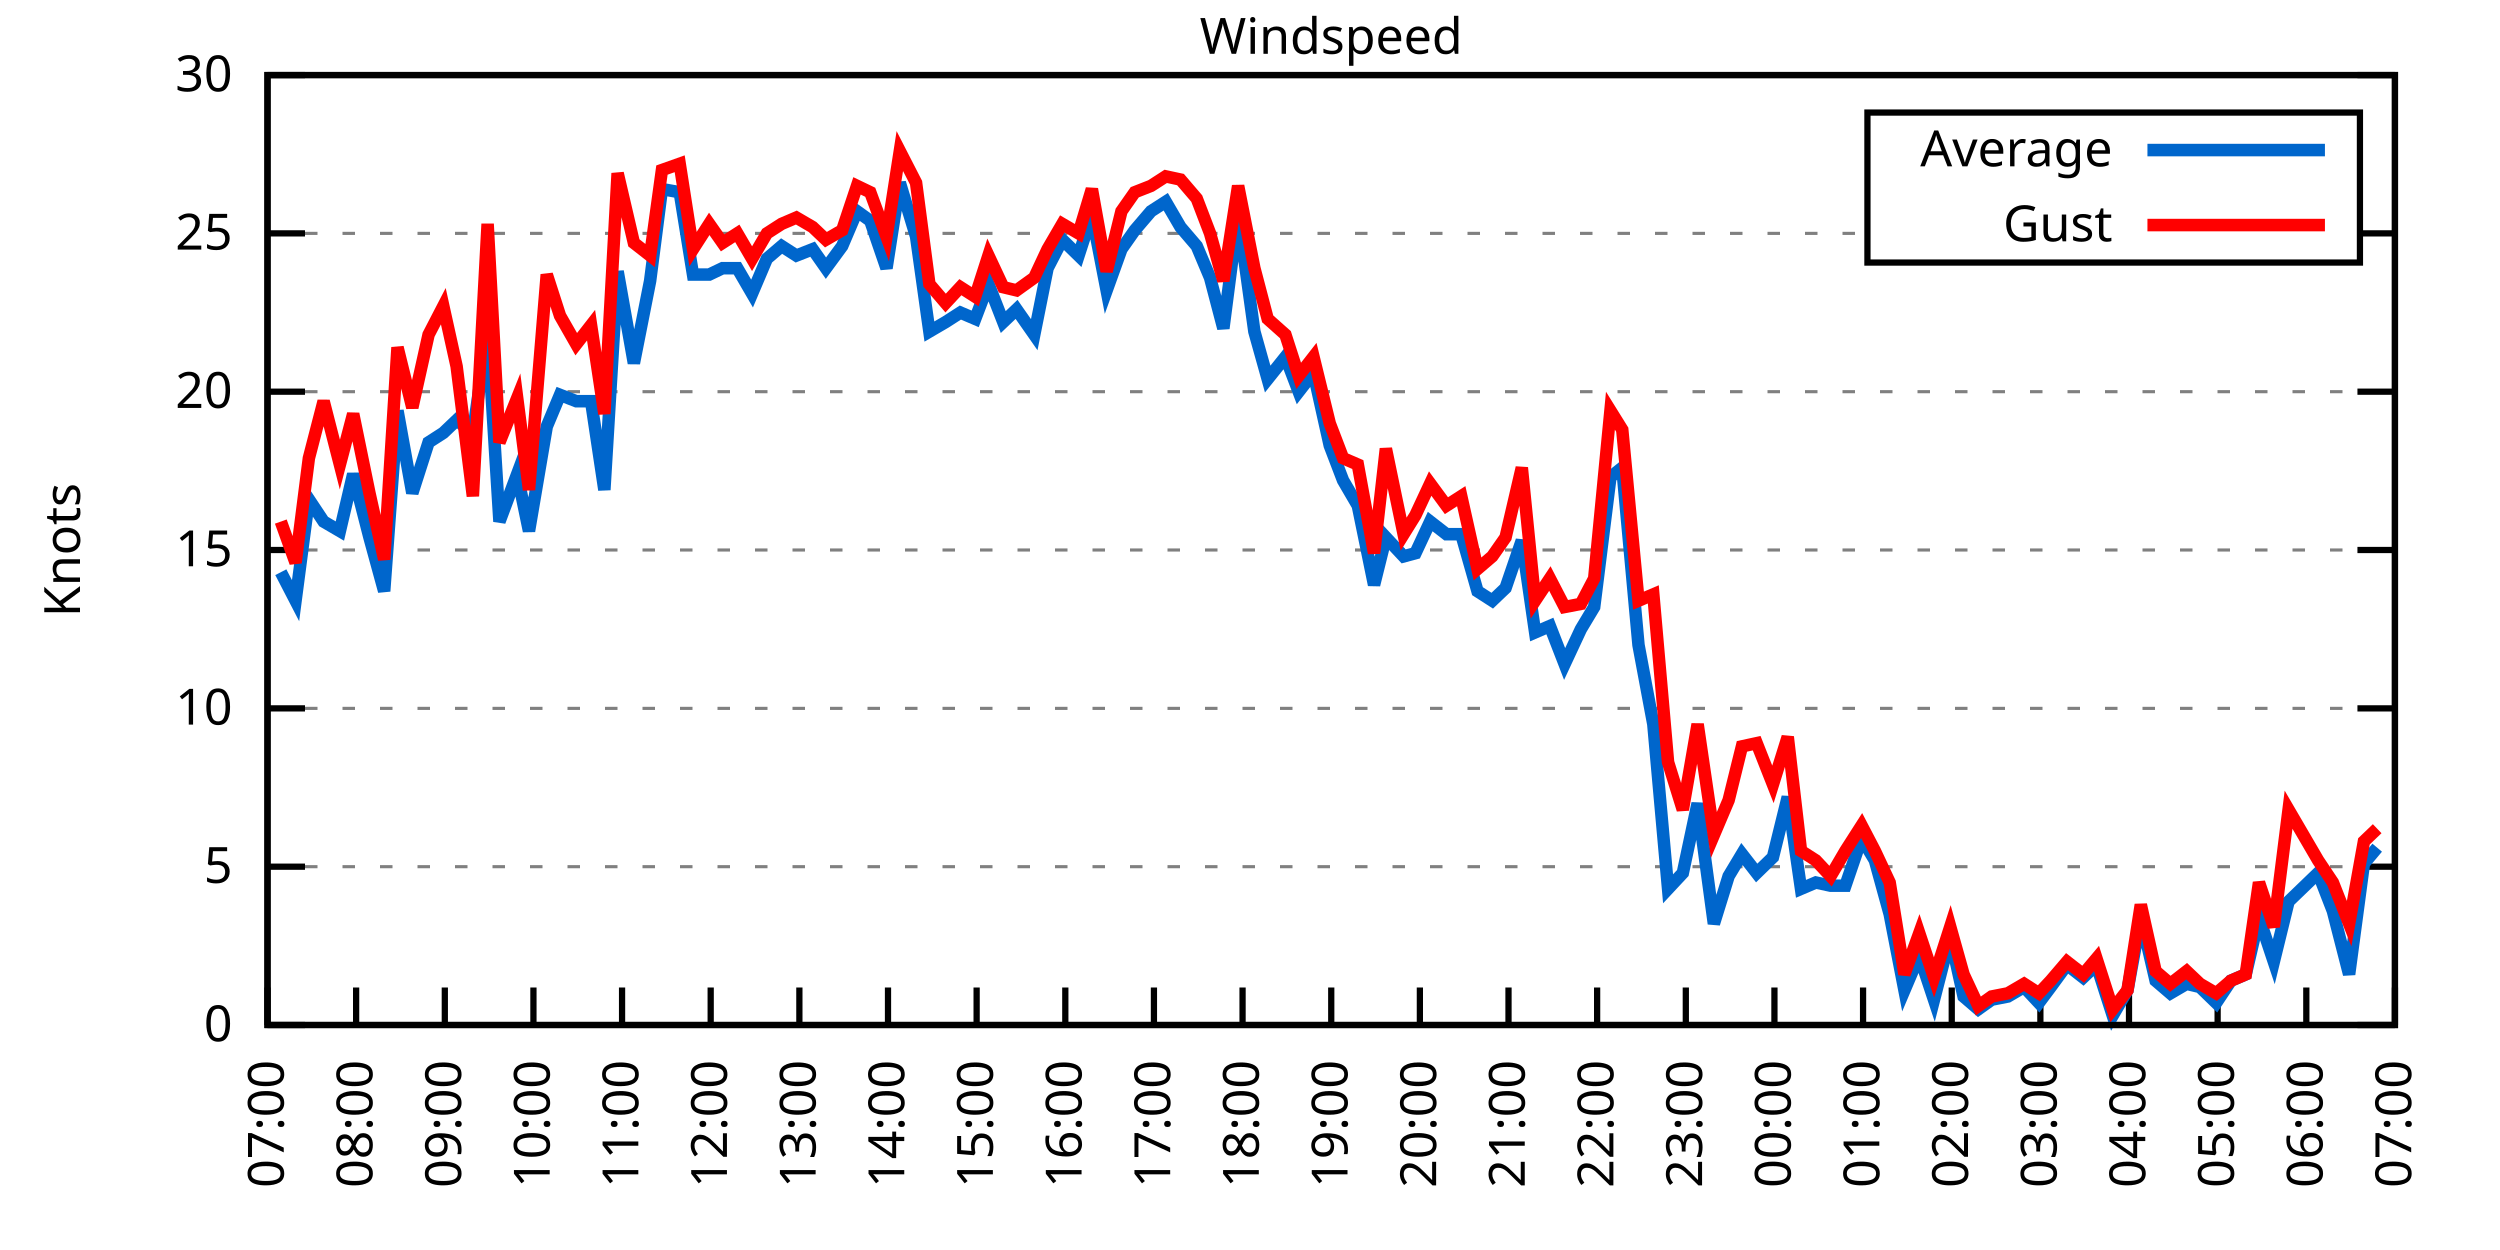
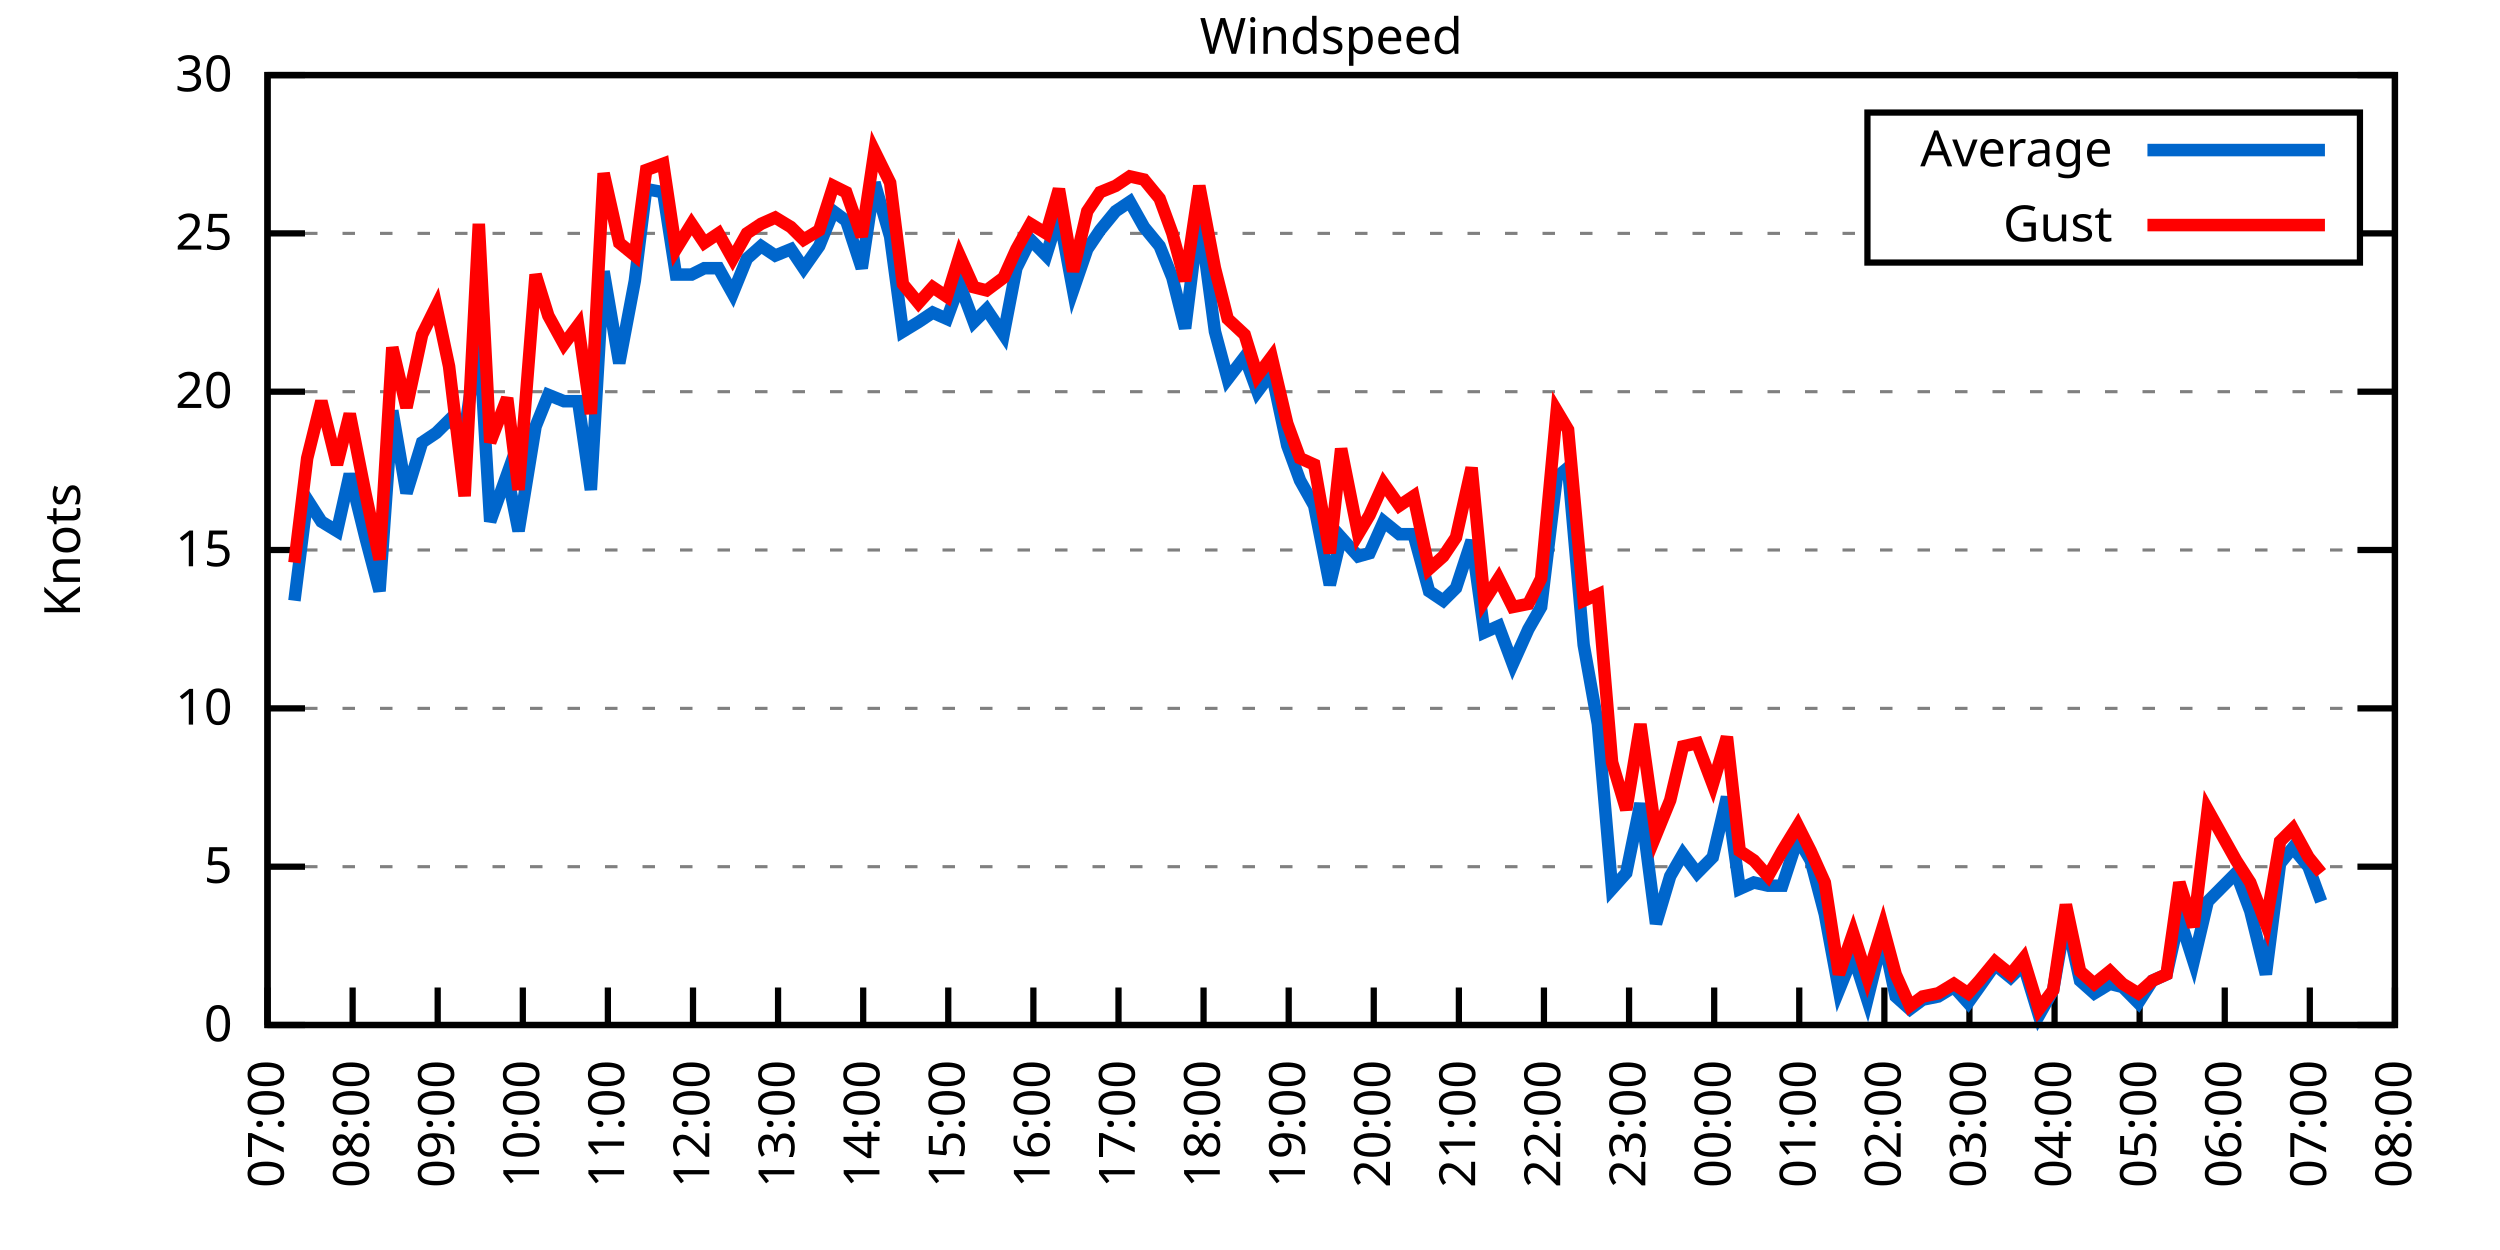
<svg xmlns="http://www.w3.org/2000/svg" xmlns:xlink="http://www.w3.org/1999/xlink" width="400" height="200" viewBox="0 0 400 200">
  <g id="gnuplot_canvas">
    <rect x="0" y="0" width="400" height="200" fill="none" />
    <defs>
      <circle id="gpDot" r="0.5" stroke-width="0.5" stroke="currentColor" />
      <path id="gpPt0" stroke-width="0.333" stroke="currentColor" d="M-1,0 h2 M0,-1 v2" />
      <path id="gpPt1" stroke-width="0.333" stroke="currentColor" d="M-1,-1 L1,1 M1,-1 L-1,1" />
      <path id="gpPt2" stroke-width="0.333" stroke="currentColor" d="M-1,0 L1,0 M0,-1 L0,1 M-1,-1 L1,1 M-1,1 L1,-1" />
      <rect id="gpPt3" stroke-width="0.333" stroke="currentColor" x="-1" y="-1" width="2" height="2" />
      <rect id="gpPt4" stroke-width="0.333" stroke="currentColor" fill="currentColor" x="-1" y="-1" width="2" height="2" />
      <circle id="gpPt5" stroke-width="0.333" stroke="currentColor" cx="0" cy="0" r="1" />
      <use xlink:href="#gpPt5" id="gpPt6" fill="currentColor" stroke="none" />
      <path id="gpPt7" stroke-width="0.333" stroke="currentColor" d="M0,-1.33 L-1.33,0.67 L1.33,0.67 z" />
      <use xlink:href="#gpPt7" id="gpPt8" fill="currentColor" stroke="none" />
      <use xlink:href="#gpPt7" id="gpPt9" stroke="currentColor" transform="rotate(180)" />
      <use xlink:href="#gpPt9" id="gpPt10" fill="currentColor" stroke="none" />
      <use xlink:href="#gpPt3" id="gpPt11" stroke="currentColor" transform="rotate(45)" />
      <use xlink:href="#gpPt11" id="gpPt12" fill="currentColor" stroke="none" />
      <path id="gpPt13" stroke-width="0.333" stroke="currentColor" d="M0,1.330 L1.265,0.411 L0.782,-1.067 L-0.782,-1.076 L-1.265,0.411 z" />
      <use xlink:href="#gpPt13" id="gpPt14" fill="currentColor" stroke="none" />
      <filter id="textbox" filterUnits="objectBoundingBox" x="0" y="0" height="1" width="1">
        <feFlood flood-color="white" flood-opacity="1" result="bgnd" />
        <feComposite in="SourceGraphic" in2="bgnd" operator="atop" />
      </filter>
      <filter id="greybox" filterUnits="objectBoundingBox" x="0" y="0" height="1" width="1">
        <feFlood flood-color="lightgrey" flood-opacity="1" result="grey" />
        <feComposite in="SourceGraphic" in2="grey" operator="atop" />
      </filter>
    </defs>
    <g fill="none" color="white" stroke="currentColor" stroke-width="1.00" stroke-linecap="butt" stroke-linejoin="miter">
</g>
    <g fill="none" color="black" stroke="currentColor" stroke-width="1.00" stroke-linecap="butt" stroke-linejoin="miter">
      <g stroke="none" shape-rendering="crispEdges">
        <polygon fill="rgb(255, 255, 255)" points="42.80,164.00 383.18,164.00 383.18,12.02 42.80,12.02 " />
      </g>
    </g>
    <g fill="none" color="black" stroke="currentColor" stroke-width="1.00" stroke-linecap="butt" stroke-linejoin="miter">
</g>
    <g fill="none" color="black" stroke="black" stroke-width="0.50" stroke-linecap="butt" stroke-linejoin="miter">
</g>
    <g fill="none" color="gray" stroke="currentColor" stroke-width="0.50" stroke-linecap="butt" stroke-linejoin="miter">
      <path stroke="gray" stroke-dasharray="2,4" class="gridline" d="M42.80,164.00 L383.19,164.00  " />
    </g>
    <g fill="none" color="gray" stroke="gray" stroke-width="1.00" stroke-linecap="butt" stroke-linejoin="miter">
</g>
    <g fill="none" color="black" stroke="currentColor" stroke-width="1.00" stroke-linecap="butt" stroke-linejoin="miter">
      <path stroke="black" d="M42.80,164.00 L48.80,164.00 M383.19,164.00 L377.19,164.00  " />
      <g transform="translate(37.20,166.60)" stroke="none" fill="black" font-family="Sans" font-size="8.00" text-anchor="end">
        <text>
          <tspan font-family="Sans"> 0</tspan>
        </text>
      </g>
    </g>
    <g fill="none" color="black" stroke="currentColor" stroke-width="1.00" stroke-linecap="butt" stroke-linejoin="miter">
</g>
    <g fill="none" color="black" stroke="black" stroke-width="0.50" stroke-linecap="butt" stroke-linejoin="miter">
</g>
    <g fill="none" color="gray" stroke="currentColor" stroke-width="0.50" stroke-linecap="butt" stroke-linejoin="miter">
      <path stroke="gray" stroke-dasharray="2,4" class="gridline" d="M42.80,138.67 L383.19,138.67  " />
    </g>
    <g fill="none" color="gray" stroke="gray" stroke-width="1.00" stroke-linecap="butt" stroke-linejoin="miter">
</g>
    <g fill="none" color="black" stroke="currentColor" stroke-width="1.00" stroke-linecap="butt" stroke-linejoin="miter">
      <path stroke="black" d="M42.80,138.67 L48.80,138.67 M383.19,138.67 L377.19,138.67  " />
      <g transform="translate(37.20,141.27)" stroke="none" fill="black" font-family="Sans" font-size="8.00" text-anchor="end">
        <text>
          <tspan font-family="Sans"> 5</tspan>
        </text>
      </g>
    </g>
    <g fill="none" color="black" stroke="currentColor" stroke-width="1.00" stroke-linecap="butt" stroke-linejoin="miter">
</g>
    <g fill="none" color="black" stroke="black" stroke-width="0.50" stroke-linecap="butt" stroke-linejoin="miter">
</g>
    <g fill="none" color="gray" stroke="currentColor" stroke-width="0.50" stroke-linecap="butt" stroke-linejoin="miter">
      <path stroke="gray" stroke-dasharray="2,4" class="gridline" d="M42.80,113.34 L383.19,113.34  " />
    </g>
    <g fill="none" color="gray" stroke="gray" stroke-width="1.00" stroke-linecap="butt" stroke-linejoin="miter">
</g>
    <g fill="none" color="black" stroke="currentColor" stroke-width="1.00" stroke-linecap="butt" stroke-linejoin="miter">
      <path stroke="black" d="M42.80,113.34 L48.80,113.34 M383.19,113.34 L377.19,113.34  " />
      <g transform="translate(37.20,115.94)" stroke="none" fill="black" font-family="Sans" font-size="8.00" text-anchor="end">
        <text>
          <tspan font-family="Sans"> 10</tspan>
        </text>
      </g>
    </g>
    <g fill="none" color="black" stroke="currentColor" stroke-width="1.00" stroke-linecap="butt" stroke-linejoin="miter">
</g>
    <g fill="none" color="black" stroke="black" stroke-width="0.50" stroke-linecap="butt" stroke-linejoin="miter">
</g>
    <g fill="none" color="gray" stroke="currentColor" stroke-width="0.50" stroke-linecap="butt" stroke-linejoin="miter">
      <path stroke="gray" stroke-dasharray="2,4" class="gridline" d="M42.80,88.00 L383.19,88.00  " />
    </g>
    <g fill="none" color="gray" stroke="gray" stroke-width="1.00" stroke-linecap="butt" stroke-linejoin="miter">
</g>
    <g fill="none" color="black" stroke="currentColor" stroke-width="1.00" stroke-linecap="butt" stroke-linejoin="miter">
      <path stroke="black" d="M42.80,88.00 L48.80,88.00 M383.19,88.00 L377.19,88.00  " />
      <g transform="translate(37.20,90.60)" stroke="none" fill="black" font-family="Sans" font-size="8.00" text-anchor="end">
        <text>
          <tspan font-family="Sans"> 15</tspan>
        </text>
      </g>
    </g>
    <g fill="none" color="black" stroke="currentColor" stroke-width="1.00" stroke-linecap="butt" stroke-linejoin="miter">
</g>
    <g fill="none" color="black" stroke="black" stroke-width="0.50" stroke-linecap="butt" stroke-linejoin="miter">
</g>
    <g fill="none" color="gray" stroke="currentColor" stroke-width="0.50" stroke-linecap="butt" stroke-linejoin="miter">
      <path stroke="gray" stroke-dasharray="2,4" class="gridline" d="M42.80,62.67 L383.19,62.67  " />
    </g>
    <g fill="none" color="gray" stroke="gray" stroke-width="1.00" stroke-linecap="butt" stroke-linejoin="miter">
</g>
    <g fill="none" color="black" stroke="currentColor" stroke-width="1.00" stroke-linecap="butt" stroke-linejoin="miter">
      <path stroke="black" d="M42.80,62.67 L48.80,62.67 M383.19,62.67 L377.19,62.67  " />
      <g transform="translate(37.20,65.27)" stroke="none" fill="black" font-family="Sans" font-size="8.00" text-anchor="end">
        <text>
          <tspan font-family="Sans"> 20</tspan>
        </text>
      </g>
    </g>
    <g fill="none" color="black" stroke="currentColor" stroke-width="1.00" stroke-linecap="butt" stroke-linejoin="miter">
</g>
    <g fill="none" color="black" stroke="black" stroke-width="0.50" stroke-linecap="butt" stroke-linejoin="miter">
</g>
    <g fill="none" color="gray" stroke="currentColor" stroke-width="0.50" stroke-linecap="butt" stroke-linejoin="miter">
      <path stroke="gray" stroke-dasharray="2,4" class="gridline" d="M42.80,37.34 L298.79,37.34 M377.59,37.34 L383.19,37.34  " />
    </g>
    <g fill="none" color="gray" stroke="gray" stroke-width="1.00" stroke-linecap="butt" stroke-linejoin="miter">
</g>
    <g fill="none" color="black" stroke="currentColor" stroke-width="1.00" stroke-linecap="butt" stroke-linejoin="miter">
      <path stroke="black" d="M42.80,37.34 L48.80,37.34 M383.19,37.34 L377.19,37.34  " />
      <g transform="translate(37.20,39.94)" stroke="none" fill="black" font-family="Sans" font-size="8.00" text-anchor="end">
        <text>
          <tspan font-family="Sans"> 25</tspan>
        </text>
      </g>
    </g>
    <g fill="none" color="black" stroke="currentColor" stroke-width="1.00" stroke-linecap="butt" stroke-linejoin="miter">
</g>
    <g fill="none" color="black" stroke="black" stroke-width="0.50" stroke-linecap="butt" stroke-linejoin="miter">
</g>
    <g fill="none" color="gray" stroke="currentColor" stroke-width="0.50" stroke-linecap="butt" stroke-linejoin="miter">
      <path stroke="gray" stroke-dasharray="2,4" class="gridline" d="M42.80,12.01 L383.19,12.01  " />
    </g>
    <g fill="none" color="gray" stroke="gray" stroke-width="1.00" stroke-linecap="butt" stroke-linejoin="miter">
</g>
    <g fill="none" color="black" stroke="currentColor" stroke-width="1.00" stroke-linecap="butt" stroke-linejoin="miter">
      <path stroke="black" d="M42.80,12.01 L48.80,12.01 M383.19,12.01 L377.19,12.01  " />
      <g transform="translate(37.20,14.61)" stroke="none" fill="black" font-family="Sans" font-size="8.00" text-anchor="end">
        <text>
          <tspan font-family="Sans"> 30</tspan>
        </text>
      </g>
    </g>
    <g fill="none" color="black" stroke="currentColor" stroke-width="1.00" stroke-linecap="butt" stroke-linejoin="miter">
      <path stroke="black" d="M42.80,164.00 L42.80,158.00  " />
      <g transform="translate(45.40,169.60) rotate(270.00)" stroke="none" fill="black" font-family="Sans" font-size="8.00" text-anchor="end">
        <text>
          <tspan font-family="Sans">07:00</tspan>
        </text>
      </g>
    </g>
    <g fill="none" color="black" stroke="currentColor" stroke-width="1.00" stroke-linecap="butt" stroke-linejoin="miter">
-       <path stroke="black" d="M56.98,164.00 L56.98,158.00  " />
-       <g transform="translate(59.58,169.60) rotate(270.00)" stroke="none" fill="black" font-family="Sans" font-size="8.00" text-anchor="end">
+       <path stroke="black" d="M56.42,164.00 L56.42,158.00  " />
+       <g transform="translate(59.02,169.60) rotate(270.00)" stroke="none" fill="black" font-family="Sans" font-size="8.00" text-anchor="end">
        <text>
          <tspan font-family="Sans">08:00</tspan>
        </text>
      </g>
    </g>
    <g fill="none" color="black" stroke="currentColor" stroke-width="1.00" stroke-linecap="butt" stroke-linejoin="miter">
-       <path stroke="black" d="M71.17,164.00 L71.17,158.00  " />
-       <g transform="translate(73.77,169.60) rotate(270.00)" stroke="none" fill="black" font-family="Sans" font-size="8.00" text-anchor="end">
+       <path stroke="black" d="M70.03,164.00 L70.03,158.00  " />
+       <g transform="translate(72.63,169.60) rotate(270.00)" stroke="none" fill="black" font-family="Sans" font-size="8.00" text-anchor="end">
        <text>
          <tspan font-family="Sans">09:00</tspan>
        </text>
      </g>
    </g>
    <g fill="none" color="black" stroke="currentColor" stroke-width="1.00" stroke-linecap="butt" stroke-linejoin="miter">
-       <path stroke="black" d="M85.35,164.00 L85.35,158.00  " />
-       <g transform="translate(87.95,169.60) rotate(270.00)" stroke="none" fill="black" font-family="Sans" font-size="8.00" text-anchor="end">
+       <path stroke="black" d="M83.65,164.00 L83.65,158.00  " />
+       <g transform="translate(86.25,169.60) rotate(270.00)" stroke="none" fill="black" font-family="Sans" font-size="8.00" text-anchor="end">
        <text>
          <tspan font-family="Sans">10:00</tspan>
        </text>
      </g>
    </g>
    <g fill="none" color="black" stroke="currentColor" stroke-width="1.00" stroke-linecap="butt" stroke-linejoin="miter">
-       <path stroke="black" d="M99.53,164.00 L99.53,158.00  " />
-       <g transform="translate(102.13,169.60) rotate(270.00)" stroke="none" fill="black" font-family="Sans" font-size="8.00" text-anchor="end">
+       <path stroke="black" d="M97.26,164.00 L97.26,158.00  " />
+       <g transform="translate(99.86,169.60) rotate(270.00)" stroke="none" fill="black" font-family="Sans" font-size="8.00" text-anchor="end">
        <text>
          <tspan font-family="Sans">11:00</tspan>
        </text>
      </g>
    </g>
    <g fill="none" color="black" stroke="currentColor" stroke-width="1.00" stroke-linecap="butt" stroke-linejoin="miter">
-       <path stroke="black" d="M113.71,164.00 L113.71,158.00  " />
-       <g transform="translate(116.31,169.60) rotate(270.00)" stroke="none" fill="black" font-family="Sans" font-size="8.00" text-anchor="end">
+       <path stroke="black" d="M110.88,164.00 L110.88,158.00  " />
+       <g transform="translate(113.48,169.60) rotate(270.00)" stroke="none" fill="black" font-family="Sans" font-size="8.00" text-anchor="end">
        <text>
          <tspan font-family="Sans">12:00</tspan>
        </text>
      </g>
    </g>
    <g fill="none" color="black" stroke="currentColor" stroke-width="1.00" stroke-linecap="butt" stroke-linejoin="miter">
-       <path stroke="black" d="M127.90,164.00 L127.90,158.00  " />
-       <g transform="translate(130.50,169.60) rotate(270.00)" stroke="none" fill="black" font-family="Sans" font-size="8.00" text-anchor="end">
+       <path stroke="black" d="M124.49,164.00 L124.49,158.00  " />
+       <g transform="translate(127.09,169.60) rotate(270.00)" stroke="none" fill="black" font-family="Sans" font-size="8.00" text-anchor="end">
        <text>
          <tspan font-family="Sans">13:00</tspan>
        </text>
      </g>
    </g>
    <g fill="none" color="black" stroke="currentColor" stroke-width="1.00" stroke-linecap="butt" stroke-linejoin="miter">
-       <path stroke="black" d="M142.08,164.00 L142.08,158.00  " />
-       <g transform="translate(144.68,169.60) rotate(270.00)" stroke="none" fill="black" font-family="Sans" font-size="8.00" text-anchor="end">
+       <path stroke="black" d="M138.11,164.00 L138.11,158.00  " />
+       <g transform="translate(140.71,169.60) rotate(270.00)" stroke="none" fill="black" font-family="Sans" font-size="8.00" text-anchor="end">
        <text>
          <tspan font-family="Sans">14:00</tspan>
        </text>
      </g>
    </g>
    <g fill="none" color="black" stroke="currentColor" stroke-width="1.00" stroke-linecap="butt" stroke-linejoin="miter">
-       <path stroke="black" d="M156.26,164.00 L156.26,158.00  " />
-       <g transform="translate(158.86,169.60) rotate(270.00)" stroke="none" fill="black" font-family="Sans" font-size="8.00" text-anchor="end">
+       <path stroke="black" d="M151.72,164.00 L151.72,158.00  " />
+       <g transform="translate(154.32,169.60) rotate(270.00)" stroke="none" fill="black" font-family="Sans" font-size="8.00" text-anchor="end">
        <text>
          <tspan font-family="Sans">15:00</tspan>
        </text>
      </g>
    </g>
    <g fill="none" color="black" stroke="currentColor" stroke-width="1.00" stroke-linecap="butt" stroke-linejoin="miter">
-       <path stroke="black" d="M170.45,164.00 L170.45,158.00  " />
-       <g transform="translate(173.05,169.60) rotate(270.00)" stroke="none" fill="black" font-family="Sans" font-size="8.00" text-anchor="end">
+       <path stroke="black" d="M165.34,164.00 L165.34,158.00  " />
+       <g transform="translate(167.94,169.60) rotate(270.00)" stroke="none" fill="black" font-family="Sans" font-size="8.00" text-anchor="end">
        <text>
          <tspan font-family="Sans">16:00</tspan>
        </text>
      </g>
    </g>
    <g fill="none" color="black" stroke="currentColor" stroke-width="1.00" stroke-linecap="butt" stroke-linejoin="miter">
-       <path stroke="black" d="M184.63,164.00 L184.63,158.00  " />
-       <g transform="translate(187.23,169.60) rotate(270.00)" stroke="none" fill="black" font-family="Sans" font-size="8.00" text-anchor="end">
+       <path stroke="black" d="M178.96,164.00 L178.96,158.00  " />
+       <g transform="translate(181.56,169.60) rotate(270.00)" stroke="none" fill="black" font-family="Sans" font-size="8.00" text-anchor="end">
        <text>
          <tspan font-family="Sans">17:00</tspan>
        </text>
      </g>
    </g>
    <g fill="none" color="black" stroke="currentColor" stroke-width="1.00" stroke-linecap="butt" stroke-linejoin="miter">
-       <path stroke="black" d="M198.81,164.00 L198.81,158.00  " />
-       <g transform="translate(201.41,169.60) rotate(270.00)" stroke="none" fill="black" font-family="Sans" font-size="8.00" text-anchor="end">
+       <path stroke="black" d="M192.57,164.00 L192.57,158.00  " />
+       <g transform="translate(195.17,169.60) rotate(270.00)" stroke="none" fill="black" font-family="Sans" font-size="8.00" text-anchor="end">
        <text>
          <tspan font-family="Sans">18:00</tspan>
        </text>
      </g>
    </g>
    <g fill="none" color="black" stroke="currentColor" stroke-width="1.00" stroke-linecap="butt" stroke-linejoin="miter">
-       <path stroke="black" d="M213.00,164.00 L213.00,158.00  " />
-       <g transform="translate(215.60,169.60) rotate(270.00)" stroke="none" fill="black" font-family="Sans" font-size="8.00" text-anchor="end">
+       <path stroke="black" d="M206.19,164.00 L206.19,158.00  " />
+       <g transform="translate(208.79,169.60) rotate(270.00)" stroke="none" fill="black" font-family="Sans" font-size="8.00" text-anchor="end">
        <text>
          <tspan font-family="Sans">19:00</tspan>
        </text>
      </g>
    </g>
    <g fill="none" color="black" stroke="currentColor" stroke-width="1.00" stroke-linecap="butt" stroke-linejoin="miter">
-       <path stroke="black" d="M227.18,164.00 L227.18,158.00  " />
-       <g transform="translate(229.78,169.60) rotate(270.00)" stroke="none" fill="black" font-family="Sans" font-size="8.00" text-anchor="end">
+       <path stroke="black" d="M219.80,164.00 L219.80,158.00  " />
+       <g transform="translate(222.40,169.60) rotate(270.00)" stroke="none" fill="black" font-family="Sans" font-size="8.00" text-anchor="end">
        <text>
          <tspan font-family="Sans">20:00</tspan>
        </text>
      </g>
    </g>
    <g fill="none" color="black" stroke="currentColor" stroke-width="1.00" stroke-linecap="butt" stroke-linejoin="miter">
-       <path stroke="black" d="M241.36,164.00 L241.36,158.00  " />
-       <g transform="translate(243.96,169.60) rotate(270.00)" stroke="none" fill="black" font-family="Sans" font-size="8.00" text-anchor="end">
+       <path stroke="black" d="M233.42,164.00 L233.42,158.00  " />
+       <g transform="translate(236.02,169.60) rotate(270.00)" stroke="none" fill="black" font-family="Sans" font-size="8.00" text-anchor="end">
        <text>
          <tspan font-family="Sans">21:00</tspan>
        </text>
      </g>
    </g>
    <g fill="none" color="black" stroke="currentColor" stroke-width="1.00" stroke-linecap="butt" stroke-linejoin="miter">
-       <path stroke="black" d="M255.54,164.00 L255.54,158.00  " />
-       <g transform="translate(258.14,169.60) rotate(270.00)" stroke="none" fill="black" font-family="Sans" font-size="8.00" text-anchor="end">
+       <path stroke="black" d="M247.03,164.00 L247.03,158.00  " />
+       <g transform="translate(249.63,169.60) rotate(270.00)" stroke="none" fill="black" font-family="Sans" font-size="8.00" text-anchor="end">
        <text>
          <tspan font-family="Sans">22:00</tspan>
        </text>
      </g>
    </g>
    <g fill="none" color="black" stroke="currentColor" stroke-width="1.00" stroke-linecap="butt" stroke-linejoin="miter">
-       <path stroke="black" d="M269.73,164.00 L269.73,158.00  " />
-       <g transform="translate(272.33,169.60) rotate(270.00)" stroke="none" fill="black" font-family="Sans" font-size="8.00" text-anchor="end">
+       <path stroke="black" d="M260.65,164.00 L260.65,158.00  " />
+       <g transform="translate(263.25,169.60) rotate(270.00)" stroke="none" fill="black" font-family="Sans" font-size="8.00" text-anchor="end">
        <text>
          <tspan font-family="Sans">23:00</tspan>
        </text>
      </g>
    </g>
    <g fill="none" color="black" stroke="currentColor" stroke-width="1.00" stroke-linecap="butt" stroke-linejoin="miter">
-       <path stroke="black" d="M283.91,164.00 L283.91,158.00  " />
-       <g transform="translate(286.51,169.60) rotate(270.00)" stroke="none" fill="black" font-family="Sans" font-size="8.00" text-anchor="end">
+       <path stroke="black" d="M274.27,164.00 L274.27,158.00  " />
+       <g transform="translate(276.87,169.60) rotate(270.00)" stroke="none" fill="black" font-family="Sans" font-size="8.00" text-anchor="end">
        <text>
          <tspan font-family="Sans">00:00</tspan>
        </text>
      </g>
    </g>
    <g fill="none" color="black" stroke="currentColor" stroke-width="1.00" stroke-linecap="butt" stroke-linejoin="miter">
-       <path stroke="black" d="M298.09,164.00 L298.09,158.00  " />
-       <g transform="translate(300.69,169.60) rotate(270.00)" stroke="none" fill="black" font-family="Sans" font-size="8.00" text-anchor="end">
+       <path stroke="black" d="M287.88,164.00 L287.88,158.00  " />
+       <g transform="translate(290.48,169.60) rotate(270.00)" stroke="none" fill="black" font-family="Sans" font-size="8.00" text-anchor="end">
        <text>
          <tspan font-family="Sans">01:00</tspan>
        </text>
      </g>
    </g>
    <g fill="none" color="black" stroke="currentColor" stroke-width="1.00" stroke-linecap="butt" stroke-linejoin="miter">
-       <path stroke="black" d="M312.28,164.00 L312.28,158.00  " />
-       <g transform="translate(314.88,169.60) rotate(270.00)" stroke="none" fill="black" font-family="Sans" font-size="8.00" text-anchor="end">
+       <path stroke="black" d="M301.50,164.00 L301.50,158.00  " />
+       <g transform="translate(304.10,169.60) rotate(270.00)" stroke="none" fill="black" font-family="Sans" font-size="8.00" text-anchor="end">
        <text>
          <tspan font-family="Sans">02:00</tspan>
        </text>
      </g>
    </g>
    <g fill="none" color="black" stroke="currentColor" stroke-width="1.00" stroke-linecap="butt" stroke-linejoin="miter">
-       <path stroke="black" d="M326.46,164.00 L326.46,158.00  " />
-       <g transform="translate(329.06,169.60) rotate(270.00)" stroke="none" fill="black" font-family="Sans" font-size="8.00" text-anchor="end">
+       <path stroke="black" d="M315.11,164.00 L315.11,158.00  " />
+       <g transform="translate(317.71,169.60) rotate(270.00)" stroke="none" fill="black" font-family="Sans" font-size="8.00" text-anchor="end">
        <text>
          <tspan font-family="Sans">03:00</tspan>
        </text>
      </g>
    </g>
    <g fill="none" color="black" stroke="currentColor" stroke-width="1.00" stroke-linecap="butt" stroke-linejoin="miter">
-       <path stroke="black" d="M340.64,164.00 L340.64,158.00  " />
-       <g transform="translate(343.24,169.60) rotate(270.00)" stroke="none" fill="black" font-family="Sans" font-size="8.00" text-anchor="end">
+       <path stroke="black" d="M328.73,164.00 L328.73,158.00  " />
+       <g transform="translate(331.33,169.60) rotate(270.00)" stroke="none" fill="black" font-family="Sans" font-size="8.00" text-anchor="end">
        <text>
          <tspan font-family="Sans">04:00</tspan>
        </text>
      </g>
    </g>
    <g fill="none" color="black" stroke="currentColor" stroke-width="1.00" stroke-linecap="butt" stroke-linejoin="miter">
-       <path stroke="black" d="M354.82,164.00 L354.82,158.00  " />
-       <g transform="translate(357.42,169.60) rotate(270.00)" stroke="none" fill="black" font-family="Sans" font-size="8.00" text-anchor="end">
+       <path stroke="black" d="M342.34,164.00 L342.34,158.00  " />
+       <g transform="translate(344.94,169.60) rotate(270.00)" stroke="none" fill="black" font-family="Sans" font-size="8.00" text-anchor="end">
        <text>
          <tspan font-family="Sans">05:00</tspan>
        </text>
      </g>
    </g>
    <g fill="none" color="black" stroke="currentColor" stroke-width="1.00" stroke-linecap="butt" stroke-linejoin="miter">
-       <path stroke="black" d="M369.01,164.00 L369.01,158.00  " />
-       <g transform="translate(371.61,169.60) rotate(270.00)" stroke="none" fill="black" font-family="Sans" font-size="8.00" text-anchor="end">
+       <path stroke="black" d="M355.96,164.00 L355.96,158.00  " />
+       <g transform="translate(358.56,169.60) rotate(270.00)" stroke="none" fill="black" font-family="Sans" font-size="8.00" text-anchor="end">
        <text>
          <tspan font-family="Sans">06:00</tspan>
+         </text>
+       </g>
+     </g>
+     <g fill="none" color="black" stroke="currentColor" stroke-width="1.00" stroke-linecap="butt" stroke-linejoin="miter">
+       <path stroke="black" d="M369.57,164.00 L369.57,158.00  " />
+       <g transform="translate(372.17,169.60) rotate(270.00)" stroke="none" fill="black" font-family="Sans" font-size="8.00" text-anchor="end">
+         <text>
+           <tspan font-family="Sans">07:00</tspan>
        </text>
      </g>
    </g>
    <g fill="none" color="black" stroke="currentColor" stroke-width="1.00" stroke-linecap="butt" stroke-linejoin="miter">
      <path stroke="black" d="M383.19,164.00 L383.19,158.00  " />
      <g transform="translate(385.79,169.60) rotate(270.00)" stroke="none" fill="black" font-family="Sans" font-size="8.00" text-anchor="end">
        <text>
-           <tspan font-family="Sans">07:00</tspan>
+           <tspan font-family="Sans">08:00</tspan>
        </text>
      </g>
    </g>
    <g fill="none" color="black" stroke="currentColor" stroke-width="1.00" stroke-linecap="butt" stroke-linejoin="miter">
</g>
    <g fill="none" color="black" stroke="currentColor" stroke-width="1.00" stroke-linecap="butt" stroke-linejoin="miter">
      <path stroke="black" d="M42.80,12.01 L42.80,164.00 L383.19,164.00 L383.19,12.01 L42.80,12.01 Z  " />
    </g>
    <g fill="none" color="black" stroke="currentColor" stroke-width="1.00" stroke-linecap="butt" stroke-linejoin="miter">
</g>
    <g fill="none" color="black" stroke="currentColor" stroke-width="1.00" stroke-linecap="butt" stroke-linejoin="miter">
      <path stroke="black" d="M298.79,42.01 L298.79,18.01 L377.59,18.01 L377.59,42.01 L298.79,42.01 Z  " />
    </g>
    <g id="Windspeed_plot_1">
      <g fill="none" color="white" stroke="black" stroke-width="2.00" stroke-linecap="butt" stroke-linejoin="miter">
</g>
      <g fill="none" color="black" stroke="currentColor" stroke-width="2.00" stroke-linecap="butt" stroke-linejoin="miter">
        <g transform="translate(337.99,26.61)" stroke="none" fill="black" font-family="Sans" font-size="8.00" text-anchor="end">
          <text>
            <tspan font-family="Sans">Average</tspan>
          </text>
        </g>
      </g>
      <g fill="none" color="black" stroke="currentColor" stroke-width="2.00" stroke-linecap="butt" stroke-linejoin="miter">
-         <path stroke="rgb(  0, 102, 204)" d="M343.59,24.01 L371.99,24.01 M44.93,91.55 L47.29,96.11 L49.42,79.90 L51.78,83.45 L54.38,84.97 L56.51,75.85   L59.11,85.98 L61.47,94.59 L63.60,65.71 L65.97,78.89 L68.57,70.78 L70.93,69.26 L73.06,67.23 L75.66,69.26   L78.02,53.05 L79.91,83.45 L82.75,75.85 L84.64,84.97 L87.48,68.25 L89.60,63.18 L92.20,64.19 L94.57,64.19   L96.70,78.38 L98.82,43.42 L101.42,58.11 L104.02,44.94 L105.91,30.25 L108.75,30.76 L110.88,43.93 L113.48,43.93   L115.61,42.91 L117.97,42.91 L120.33,46.97 L122.70,41.39 L125.06,39.37 L127.42,40.89 L130.02,39.87 L132.15,42.91   L134.75,39.37 L137.12,33.80 L139.24,35.32 L141.84,42.91 L143.97,29.24 L146.57,37.85 L148.70,53.05 L151.30,51.53   L153.66,50.01 L156.03,51.02 L158.15,45.45 L160.52,51.53 L162.65,49.50 L165.48,53.55 L167.61,42.91 L169.97,38.35   L172.57,40.89 L174.70,34.30 L177.06,46.46 L179.43,39.87 L181.56,36.84 L184.16,33.80 L186.52,32.28 L188.88,36.33   L191.48,39.37 L193.61,44.43 L195.74,52.54 L198.10,34.30 L200.70,53.05 L202.83,60.65 L205.67,57.10 L207.79,62.67   L210.16,59.63 L212.76,71.29 L214.89,76.86 L217.25,80.91 L219.85,93.58 L221.74,85.98 L224.58,89.02 L226.47,88.51   L228.83,83.45 L231.43,85.47 L233.80,85.47 L236.40,94.59 L238.76,96.11 L240.89,94.08 L243.49,86.49 L245.62,101.18   L247.98,100.16 L250.34,106.24 L252.94,100.67 L255.07,97.12 L257.67,76.35 L259.56,74.83 L262.16,103.20 L264.53,115.87   L266.89,142.21 L269.25,139.68 L271.62,128.54 L274.22,147.79 L276.58,140.19 L278.71,136.64 L281.07,139.68 L283.67,137.15   L286.04,127.52 L288.16,142.21 L290.53,141.20 L292.89,141.71 L295.26,141.71 L297.86,134.11 L299.98,137.66 L302.35,146.27   L304.71,158.43 L307.08,152.85 L309.44,159.95 L312.04,149.81 L314.17,159.44 L316.53,161.47 L318.66,159.95 L321.26,159.44   L323.86,157.92 L326.22,160.45 L328.11,157.92 L330.71,154.37 L333.31,156.40 L335.44,154.37 L338.04,162.48 L340.40,158.43   L342.53,146.77 L344.90,156.91 L347.26,158.93 L349.86,157.41 L351.99,157.92 L354.59,160.45 L356.95,156.91 L359.32,155.89   L361.44,146.77 L363.81,153.87 L366.17,144.24 L370.90,139.68 L373.26,145.76 L375.86,155.89 L378.23,138.16 L380.35,135.63    " />
+         <path stroke="rgb(  0, 102, 204)" d="M343.59,24.01 L371.99,24.01 M47.11,96.11 L49.15,79.90 L51.42,83.45 L53.92,84.97 L55.96,75.85 L58.46,85.98   L60.73,94.59 L62.77,65.71 L65.04,78.89 L67.54,70.78 L69.80,69.26 L71.85,67.23 L74.34,69.26 L76.61,53.05   L78.43,83.45 L81.15,75.85 L82.97,84.97 L85.69,68.25 L87.73,63.18 L90.23,64.19 L92.50,64.19 L94.54,78.38   L96.58,43.42 L99.08,58.11 L101.57,44.94 L103.39,30.25 L106.11,30.76 L108.15,43.93 L110.65,43.93 L112.69,42.91   L114.96,42.91 L117.23,46.97 L119.50,41.39 L121.77,39.37 L124.04,40.89 L126.54,39.87 L128.58,42.91 L131.07,39.37   L133.34,33.80 L135.39,35.32 L137.88,42.91 L139.92,29.24 L142.42,37.85 L144.46,53.05 L146.96,51.53 L149.23,50.01   L151.50,51.02 L153.54,45.45 L155.81,51.53 L157.85,49.50 L160.57,53.55 L162.62,42.91 L164.89,38.35 L167.38,40.89   L169.43,34.30 L171.69,46.46 L173.96,39.87 L176.01,36.84 L178.50,33.80 L180.77,32.28 L183.04,36.33 L185.54,39.37   L187.58,44.43 L189.62,52.54 L191.89,34.30 L194.39,53.05 L196.43,60.65 L199.15,57.10 L201.19,62.67 L203.46,59.63   L205.96,71.29 L208.00,76.86 L210.27,80.91 L212.77,93.58 L214.58,85.98 L217.31,89.02 L219.12,88.51 L221.39,83.45   L223.89,85.47 L226.16,85.47 L228.65,94.59 L230.92,96.11 L232.96,94.08 L235.46,86.49 L237.50,101.18 L239.77,100.16   L242.04,106.24 L244.54,100.67 L246.58,97.12 L249.08,76.35 L250.89,74.83 L253.39,103.20 L255.66,115.87 L257.93,142.21   L260.20,139.68 L262.47,128.54 L264.96,147.79 L267.23,140.19 L269.27,136.64 L271.54,139.68 L274.04,137.15 L276.31,127.52   L278.35,142.21 L280.62,141.20 L282.89,141.71 L285.16,141.71 L287.65,134.11 L289.70,137.66 L291.97,146.27 L294.23,158.43   L296.50,152.85 L298.77,159.95 L301.27,149.81 L303.31,159.44 L305.58,161.47 L307.62,159.95 L310.12,159.44 L312.62,157.92   L314.89,160.45 L316.70,157.92 L319.20,154.37 L321.69,156.40 L323.74,154.37 L326.23,162.48 L328.50,158.43 L330.54,146.77   L332.81,156.91 L335.08,158.93 L337.58,157.41 L339.62,157.92 L342.12,160.45 L344.39,156.91 L346.65,155.89 L348.70,146.77   L350.97,153.87 L353.24,144.24 L357.77,139.68 L360.04,145.76 L362.54,155.89 L364.81,138.16 L366.85,135.63 L369.35,138.67   L371.39,144.24  " />
      </g>
    </g>
    <g id="Windspeed_plot_2">
      <g fill="none" color="black" stroke="currentColor" stroke-width="2.00" stroke-linecap="butt" stroke-linejoin="miter">
        <g transform="translate(337.99,38.61)" stroke="none" fill="black" font-family="Sans" font-size="8.00" text-anchor="end">
          <text>
            <tspan font-family="Sans">Gust</tspan>
          </text>
        </g>
      </g>
      <g fill="none" color="black" stroke="currentColor" stroke-width="2.00" stroke-linecap="butt" stroke-linejoin="miter">
-         <path stroke="rgb(255,   0,   0)" d="M343.59,36.01 L371.99,36.01 M44.93,83.45 L47.29,90.03 L49.42,73.31 L51.78,64.19 L54.38,74.33 L56.51,66.22   L59.11,78.89 L61.47,89.52 L63.60,55.58 L65.97,65.21 L68.57,53.55 L70.93,48.99 L73.06,58.62 L75.66,79.39   L78.02,35.82 L79.91,70.78 L82.75,63.69 L84.64,78.38 L87.48,43.93 L89.60,50.51 L92.20,55.07 L94.57,52.03   L96.70,66.22 L98.82,27.72 L101.42,38.86 L104.02,40.89 L105.91,27.21 L108.75,26.20 L110.88,39.87 L113.48,35.82   L115.61,38.86 L117.97,37.34 L120.33,41.39 L122.70,37.34 L125.06,35.82 L127.42,34.81 L130.02,36.33 L132.15,38.35   L134.75,36.84 L137.12,29.74 L139.24,30.76 L141.84,37.85 L143.97,24.17 L146.57,29.24 L148.70,45.45 L151.30,48.49   L153.66,45.95 L156.03,47.47 L158.15,40.89 L160.52,45.95 L162.65,46.46 L165.48,44.43 L167.61,39.87 L169.97,35.82   L172.57,37.34 L174.70,30.25 L177.06,43.42 L179.43,33.80 L181.56,30.76 L184.16,29.74 L186.52,28.22 L188.88,28.73   L191.48,31.77 L193.61,37.34 L195.74,44.94 L198.10,29.74 L200.70,42.91 L202.83,51.02 L205.67,53.55 L207.79,60.14   L210.16,57.10 L212.76,67.74 L214.89,73.31 L217.25,74.33 L219.85,88.51 L221.74,71.79 L224.58,85.47 L226.47,82.43   L228.83,77.37 L231.43,80.91 L233.80,79.39 L236.40,91.04 L238.76,89.02 L240.89,85.98 L243.49,74.83 L245.62,96.11   L247.98,92.56 L250.34,97.12 L252.94,96.62 L255.07,92.56 L257.67,65.71 L259.56,68.75 L262.16,96.11 L264.53,95.10   L266.89,121.95 L269.25,129.55 L271.62,115.87 L274.22,133.60 L276.58,128.03 L278.71,119.42 L281.07,118.91 L283.67,125.50   L286.04,117.90 L288.16,136.14 L290.53,137.66 L292.89,140.19 L295.26,136.14 L297.86,132.08 L299.98,136.14 L302.35,141.20   L304.71,155.89 L307.08,149.31 L309.44,156.40 L312.04,148.29 L314.17,155.89 L316.53,160.96 L318.66,159.44 L321.26,158.93   L323.86,157.41 L326.22,158.93 L328.11,156.91 L330.71,153.87 L333.31,155.89 L335.44,153.36 L338.04,161.47 L340.40,158.43   L342.53,144.75 L344.90,155.39 L347.26,157.41 L349.86,155.39 L351.99,157.41 L354.59,158.93 L356.95,156.91 L359.32,155.89   L361.44,141.20 L363.81,148.29 L366.17,129.55 L370.90,137.66 L373.26,141.20 L375.86,147.79 L378.23,134.62 L380.35,132.59    " />
+         <path stroke="rgb(255,   0,   0)" d="M343.59,36.01 L371.99,36.01 M47.11,90.03 L49.15,73.31 L51.42,64.19 L53.92,74.33 L55.96,66.22 L58.46,78.89   L60.73,89.52 L62.77,55.58 L65.04,65.21 L67.54,53.55 L69.80,48.99 L71.85,58.62 L74.34,79.39 L76.61,35.82   L78.43,70.78 L81.15,63.69 L82.97,78.38 L85.69,43.93 L87.73,50.51 L90.23,55.07 L92.50,52.03 L94.54,66.22   L96.58,27.72 L99.08,38.86 L101.57,40.89 L103.39,27.21 L106.11,26.20 L108.15,39.87 L110.65,35.82 L112.69,38.86   L114.96,37.34 L117.23,41.39 L119.50,37.34 L121.77,35.82 L124.04,34.81 L126.54,36.33 L128.58,38.35 L131.07,36.84   L133.34,29.74 L135.39,30.76 L137.88,37.85 L139.92,24.17 L142.42,29.24 L144.46,45.45 L146.96,48.49 L149.23,45.95   L151.50,47.47 L153.54,40.89 L155.81,45.95 L157.85,46.46 L160.57,44.43 L162.62,39.87 L164.89,35.82 L167.38,37.34   L169.43,30.25 L171.69,43.42 L173.96,33.80 L176.01,30.76 L178.50,29.74 L180.77,28.22 L183.04,28.73 L185.54,31.77   L187.58,37.34 L189.62,44.94 L191.89,29.74 L194.39,42.91 L196.43,51.02 L199.15,53.55 L201.19,60.14 L203.46,57.10   L205.96,67.74 L208.00,73.31 L210.27,74.33 L212.77,88.51 L214.58,71.79 L217.31,85.47 L219.12,82.43 L221.39,77.37   L223.89,80.91 L226.16,79.39 L228.65,91.04 L230.92,89.02 L232.96,85.98 L235.46,74.83 L237.50,96.11 L239.77,92.56   L242.04,97.12 L244.54,96.62 L246.58,92.56 L249.08,65.71 L250.89,68.75 L253.39,96.11 L255.66,95.10 L257.93,121.95   L260.20,129.55 L262.47,115.87 L264.96,133.60 L267.23,128.03 L269.27,119.42 L271.54,118.91 L274.04,125.50 L276.31,117.90   L278.35,136.14 L280.62,137.66 L282.89,140.19 L285.16,136.14 L287.65,132.08 L289.70,136.14 L291.97,141.20 L294.23,155.89   L296.50,149.31 L298.77,156.40 L301.27,148.29 L303.31,155.89 L305.58,160.96 L307.62,159.44 L310.12,158.93 L312.62,157.41   L314.89,158.93 L316.70,156.91 L319.20,153.87 L321.69,155.89 L323.74,153.36 L326.23,161.47 L328.50,158.43 L330.54,144.75   L332.81,155.39 L335.08,157.41 L337.58,155.39 L339.62,157.41 L342.12,158.93 L344.39,156.91 L346.65,155.89 L348.70,141.20   L350.97,148.29 L353.24,129.55 L357.77,137.66 L360.04,141.20 L362.54,147.79 L364.81,134.62 L366.85,132.59 L369.35,137.15   L371.39,139.68  " />
      </g>
    </g>
    <g fill="none" color="black" stroke="currentColor" stroke-width="2.00" stroke-linecap="butt" stroke-linejoin="miter">
</g>
    <g fill="none" color="black" stroke="black" stroke-width="1.00" stroke-linecap="butt" stroke-linejoin="miter">
</g>
    <g fill="none" color="black" stroke="currentColor" stroke-width="1.00" stroke-linecap="butt" stroke-linejoin="miter">
      <path stroke="black" d="M42.80,12.01 L42.80,164.00 L383.19,164.00 L383.19,12.01 L42.80,12.01 Z  " />
      <g transform="translate(12.80,88.01) rotate(270.00)" stroke="none" fill="black" font-family="Sans" font-size="8.00" text-anchor="middle">
        <text>
          <tspan font-family="Sans">Knots</tspan>
        </text>
      </g>
    </g>
    <g fill="none" color="black" stroke="currentColor" stroke-width="1.00" stroke-linecap="butt" stroke-linejoin="miter">
</g>
    <g fill="none" color="black" stroke="currentColor" stroke-width="1.00" stroke-linecap="butt" stroke-linejoin="miter">
      <g transform="translate(212.99,8.61)" stroke="none" fill="black" font-family="Sans" font-size="8.00" text-anchor="middle">
        <text>
          <tspan font-family="Sans">Windspeed</tspan>
        </text>
      </g>
    </g>
    <g fill="none" color="black" stroke="currentColor" stroke-width="1.00" stroke-linecap="butt" stroke-linejoin="miter">
</g>
  </g>
</svg>
